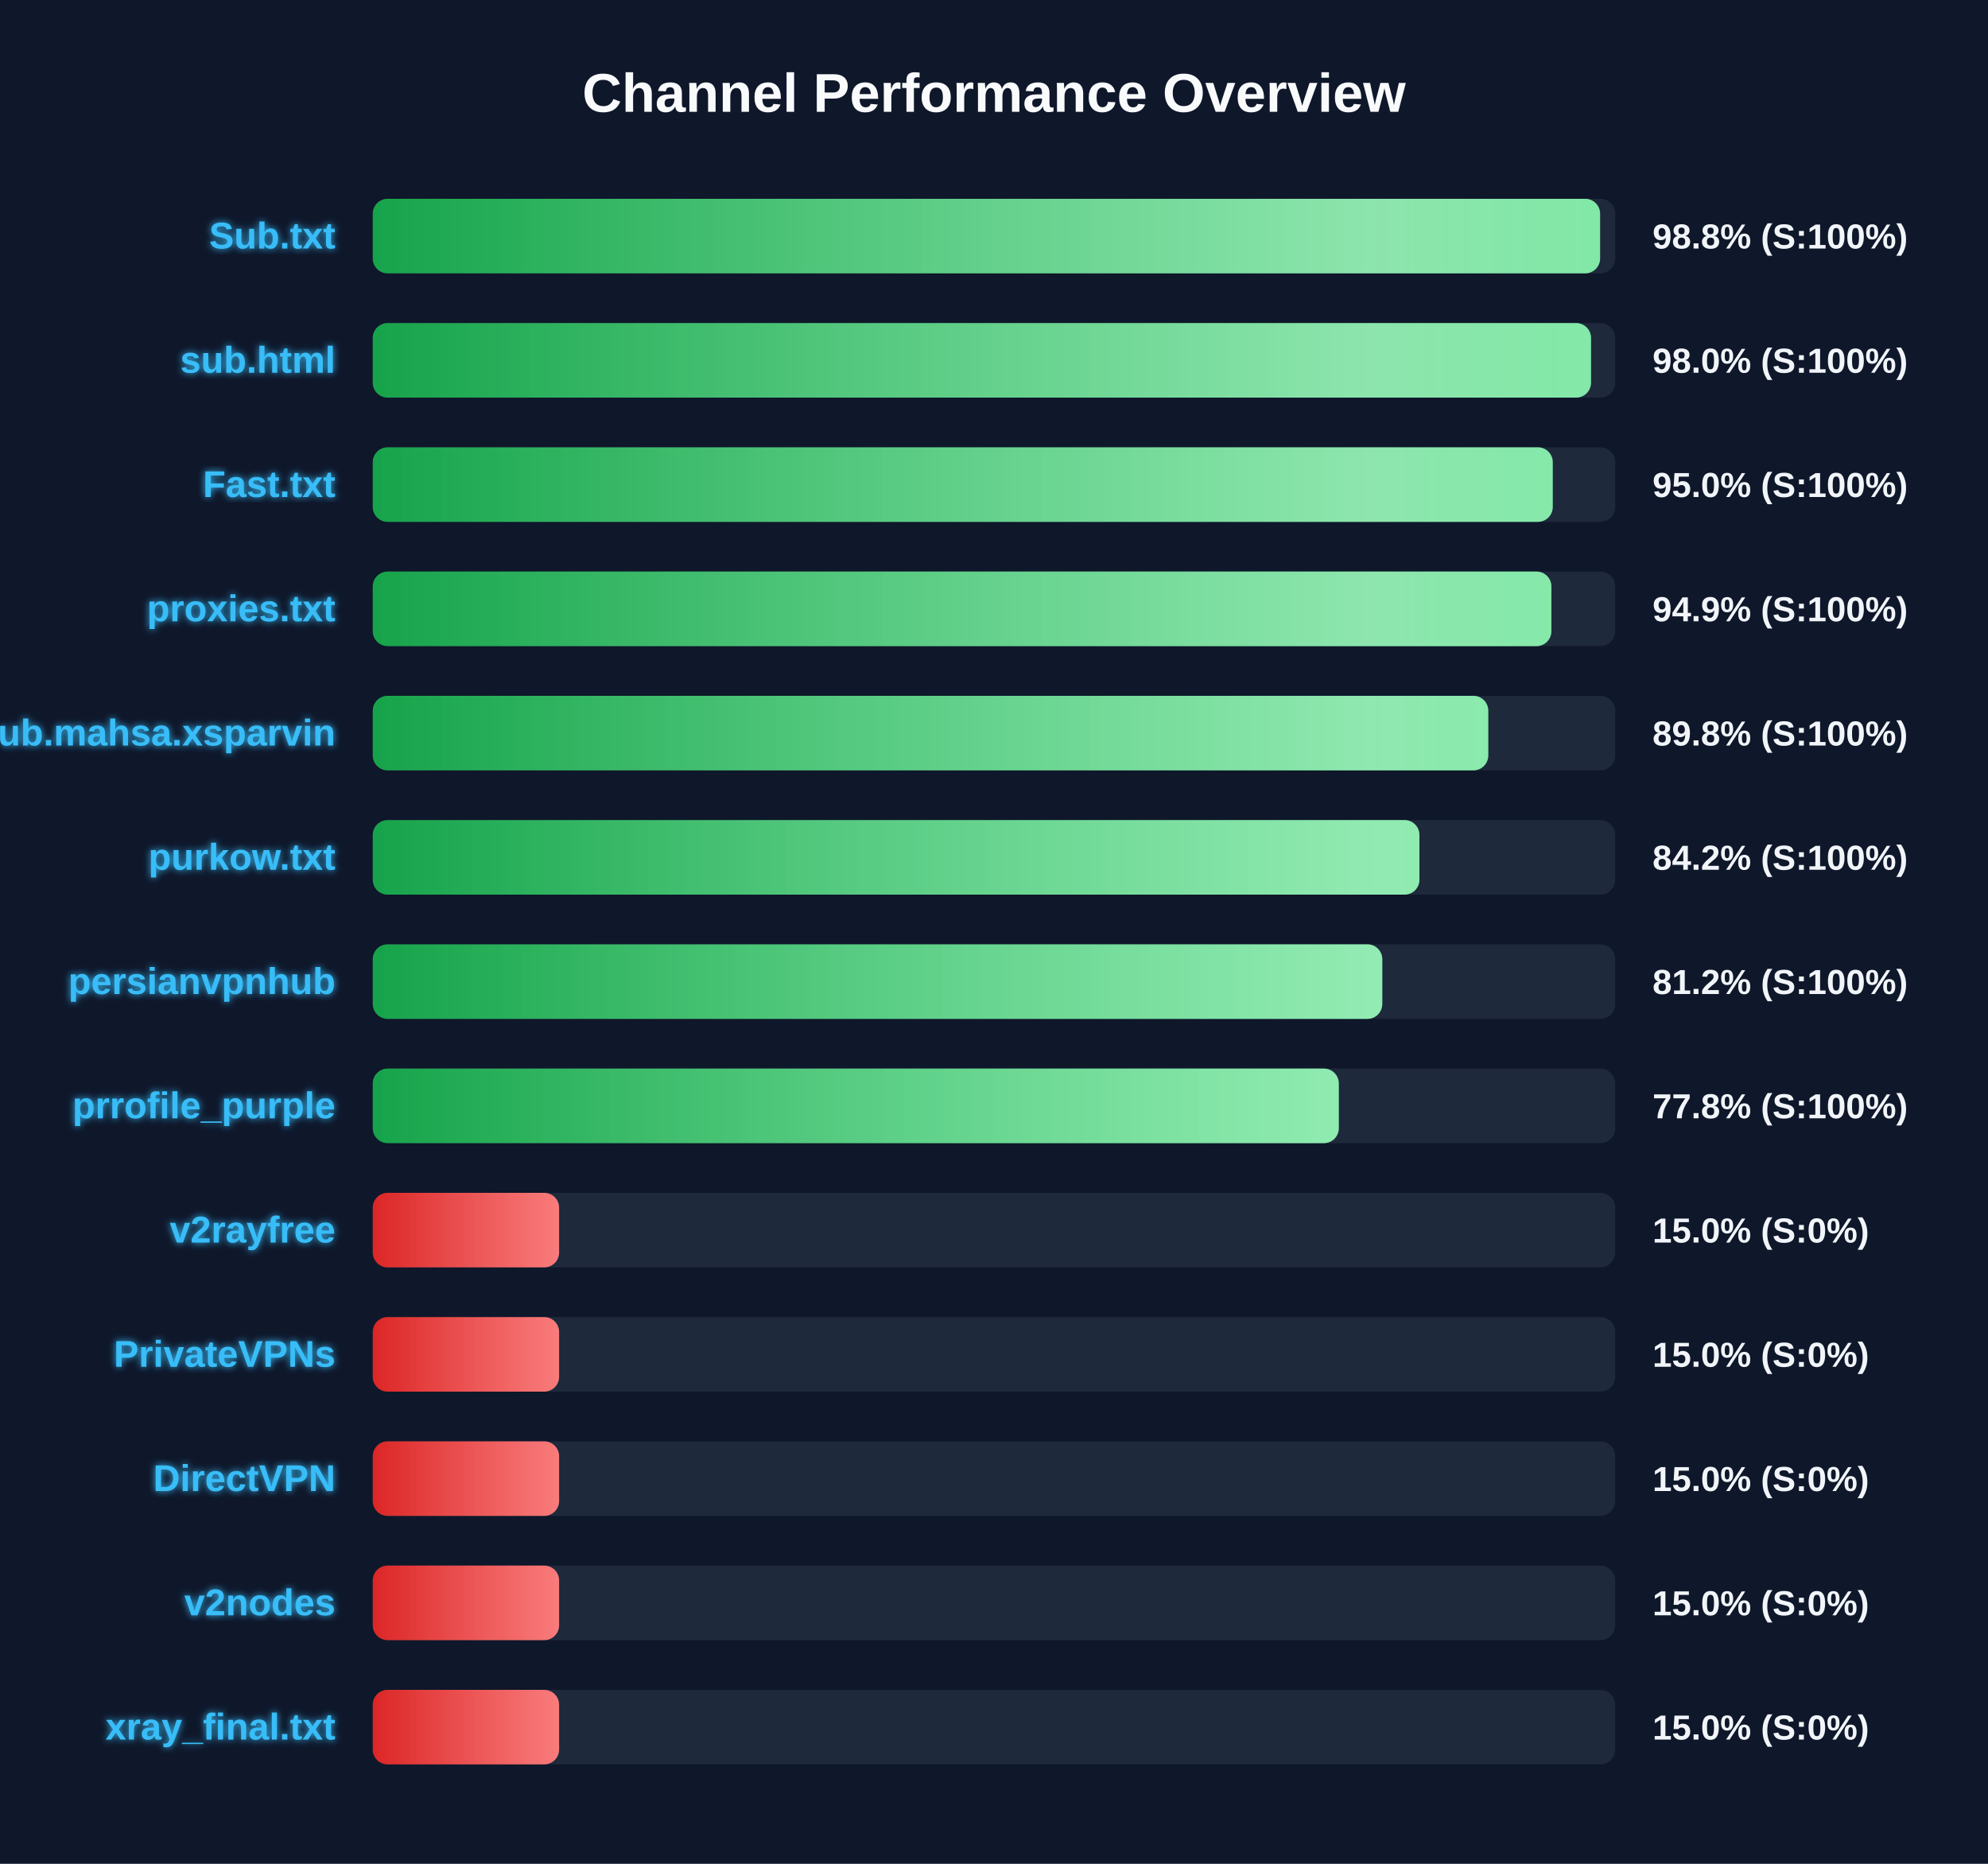
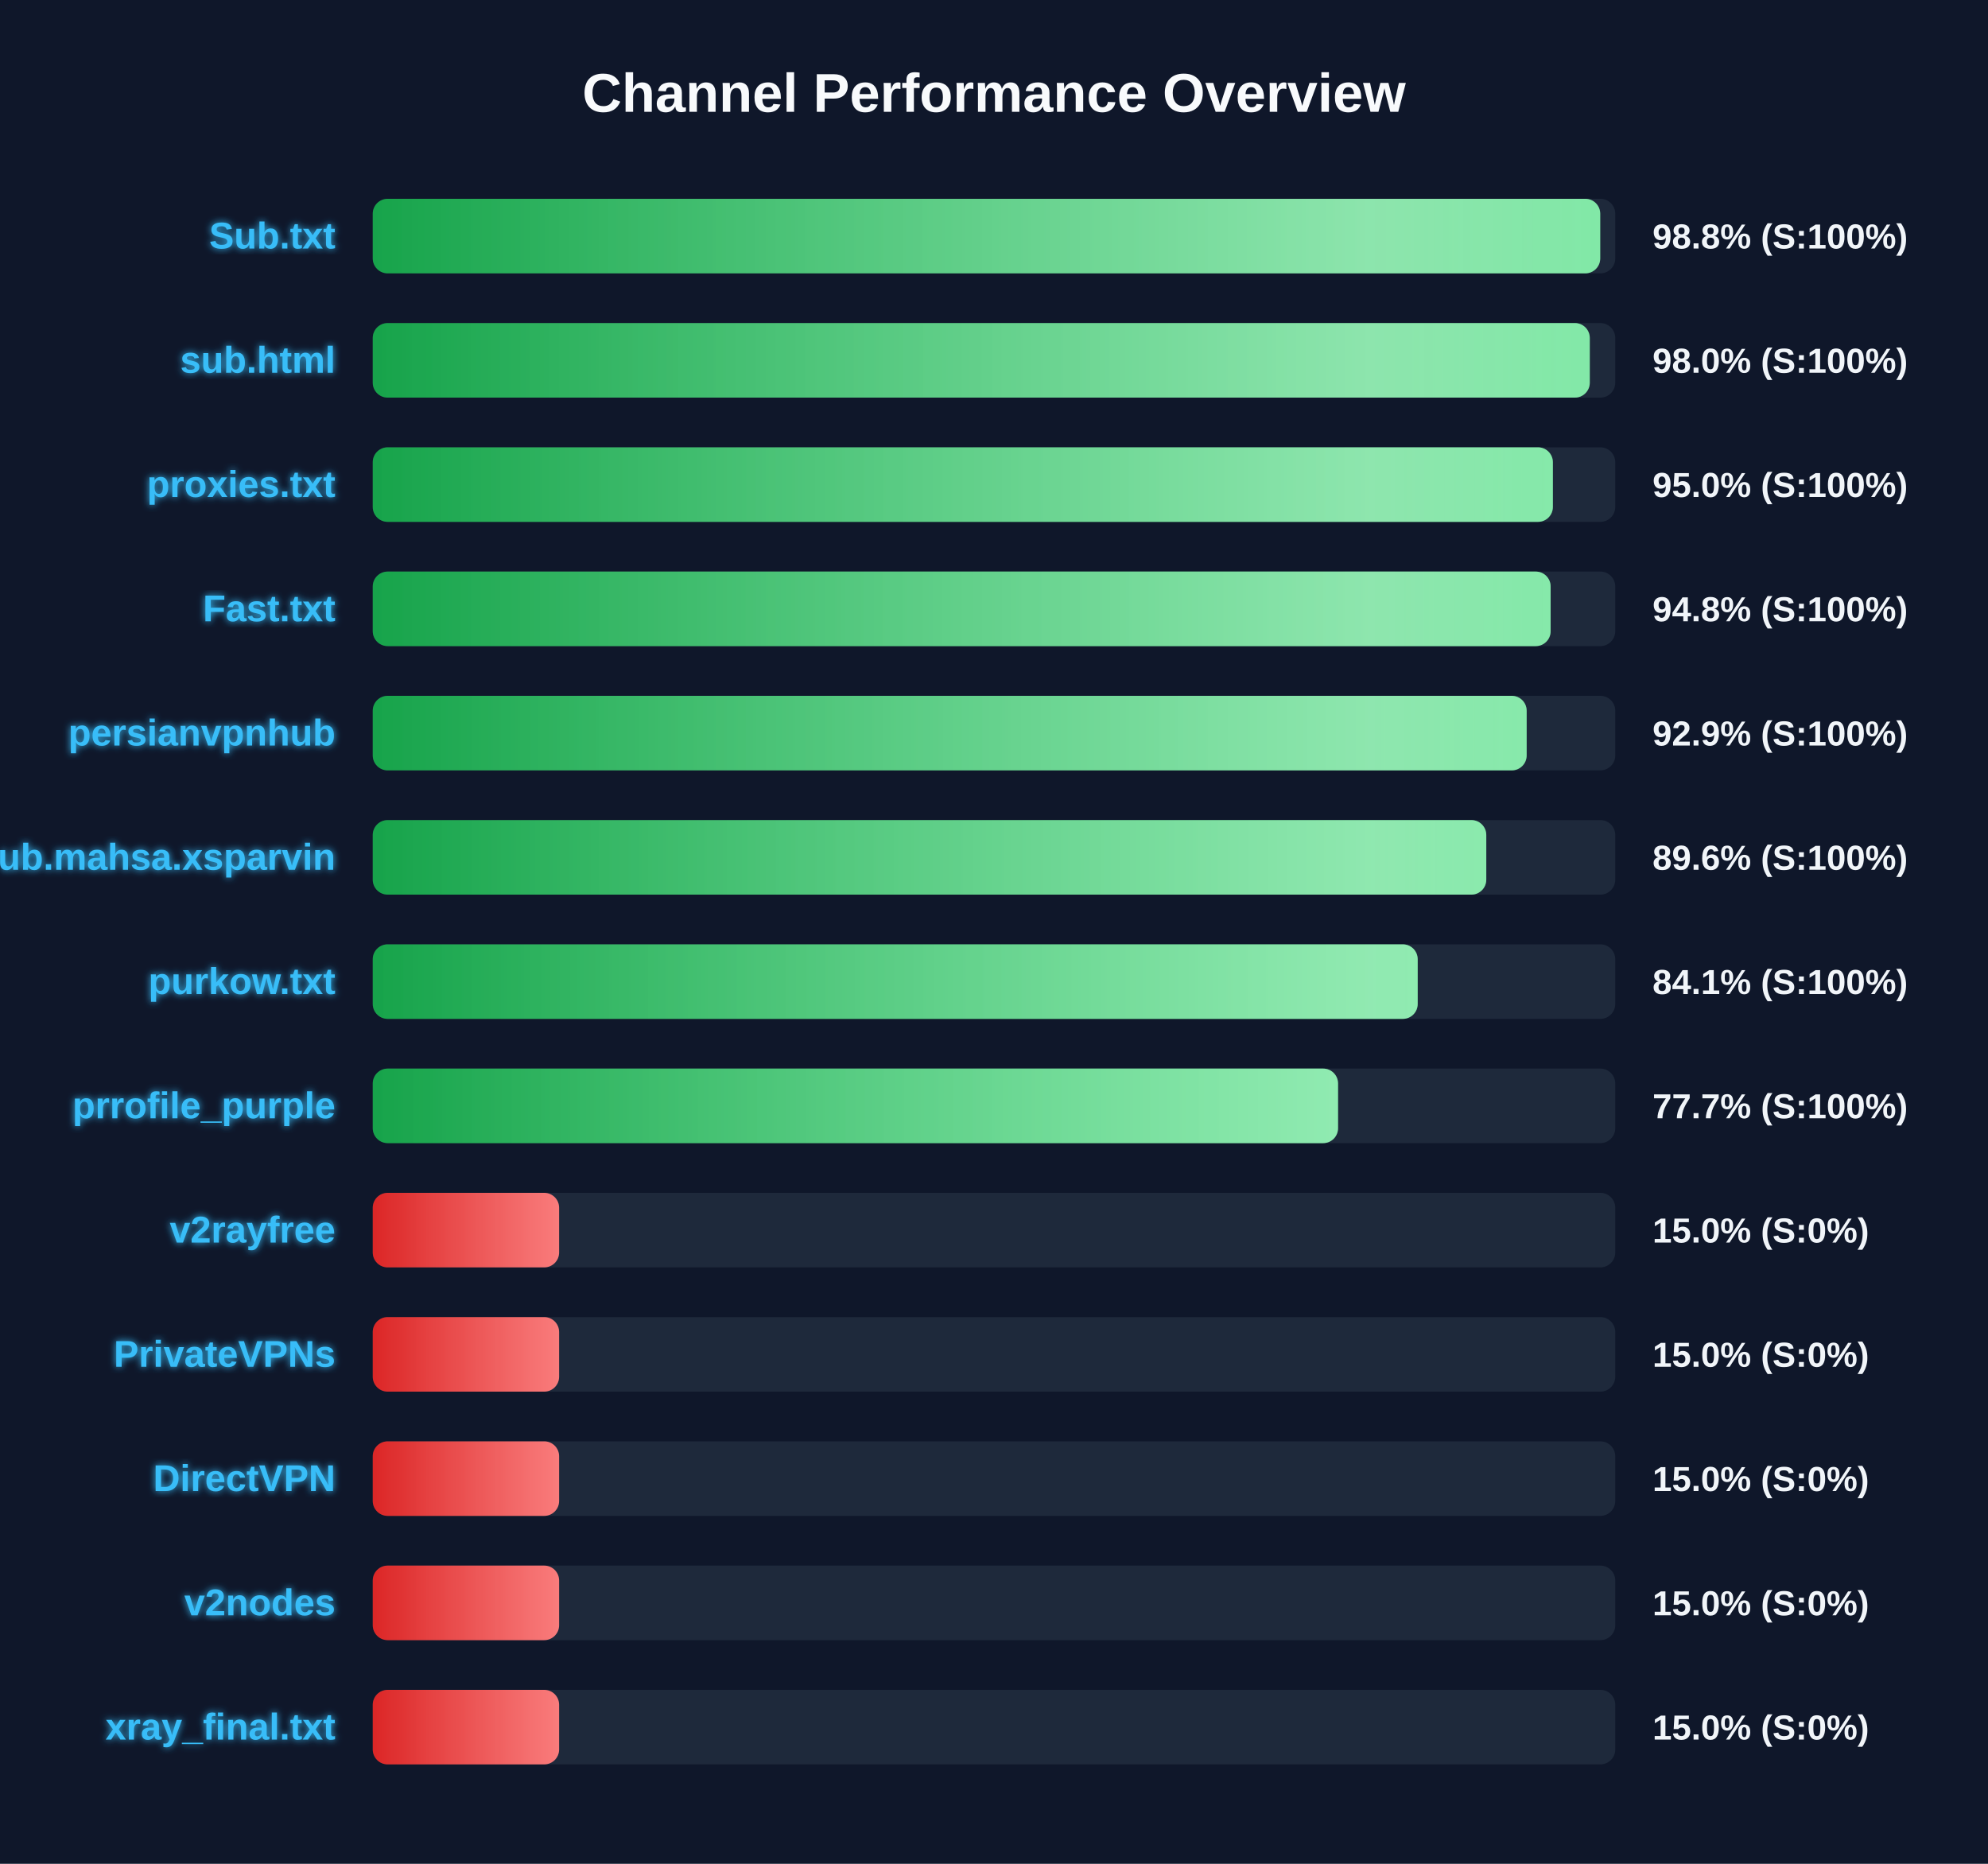
<svg xmlns="http://www.w3.org/2000/svg" width="800" height="750" version="1.1">
  <defs>
    <linearGradient id="grad-green" x1="0%" y1="0%" x2="100%" y2="0%">
      <stop offset="0%" stop-color="#16a34a" />
      <stop offset="100%" stop-color="#4ade80" />
    </linearGradient>
    <linearGradient id="grad-yellow" x1="0%" y1="0%" x2="100%" y2="0%">
      <stop offset="0%" stop-color="#ca8a04" />
      <stop offset="100%" stop-color="#fde047" />
    </linearGradient>
    <linearGradient id="grad-red" x1="0%" y1="0%" x2="100%" y2="0%">
      <stop offset="0%" stop-color="#dc2626" />
      <stop offset="100%" stop-color="#f87171" />
    </linearGradient>
    <linearGradient id="shimmer" x1="0%" y1="0%" x2="100%" y2="0%">
      <stop offset="0%" stop-color="rgba(255,255,255,0)" />
      <stop offset="50%" stop-color="rgba(255,255,255,0.4)" />
      <stop offset="100%" stop-color="rgba(255,255,255,0)" />
    </linearGradient>
    <filter id="glow" x="-20%" y="-20%" width="140%" height="140%">
      <feGaussianBlur stdDeviation="1.5" result="blur" />
      <feComposite in="SourceGraphic" in2="blur" operator="over" />
    </filter>
  </defs>
  <style>
        .bg-rect { fill: #0f172a; }
        .title { font: bold 22px 'Segoe UI', Arial, sans-serif; fill: #f8fafc; }
        .row { font: bold 15px 'Segoe UI', Arial, sans-serif; fill: #38bdf8; filter: url(#glow); }
        .score { font: bold 14px 'Segoe UI', Arial, sans-serif; fill: #f1f5f9; }
        @keyframes shimmer-anim {
            0% { transform: translateX(-100%); }
            100% { transform: translateX(200%); }
        }
        .shimmer-rect {
            animation: shimmer-anim 2.5s infinite linear;
        }
    </style>
  <rect width="100%" height="100%" class="bg-rect" />
  <text x="400" y="45" text-anchor="middle" class="title">Channel Performance Overview</text>
  <rect x="150" y="80" width="500" height="30" fill="#1e293b" rx="6" />
  <clipPath id="clip-0">
-     <rect x="150" y="80" width="493.9" height="30" rx="6" />
+     <rect x="150" y="80" width="493.95" height="30" rx="6" />
  </clipPath>
-   <rect x="150" y="80" width="493.9" height="30" fill="url(#grad-green)" rx="6" />
+   <rect x="150" y="80" width="493.95" height="30" fill="url(#grad-green)" rx="6" />
  <g clip-path="url(#clip-0)">
    <rect x="150" y="80" width="100%" height="30" fill="url(#shimmer)" class="shimmer-rect" />
  </g>
  <text x="135" y="100" text-anchor="end" class="row">Sub.txt</text>
  <text x="665" y="100" text-anchor="start" class="score">98.8% (S:100%)</text>
  <rect x="150" y="130" width="500" height="30" fill="#1e293b" rx="6" />
  <clipPath id="clip-1">
-     <rect x="150" y="130" width="490.25" height="30" rx="6" />
+     <rect x="150" y="130" width="489.75" height="30" rx="6" />
  </clipPath>
-   <rect x="150" y="130" width="490.25" height="30" fill="url(#grad-green)" rx="6" />
+   <rect x="150" y="130" width="489.75" height="30" fill="url(#grad-green)" rx="6" />
  <g clip-path="url(#clip-1)">
    <rect x="150" y="130" width="100%" height="30" fill="url(#shimmer)" class="shimmer-rect" />
  </g>
  <text x="135" y="150" text-anchor="end" class="row">sub.html</text>
  <text x="665" y="150" text-anchor="start" class="score">98.0% (S:100%)</text>
  <rect x="150" y="180" width="500" height="30" fill="#1e293b" rx="6" />
  <clipPath id="clip-2">
-     <rect x="150" y="180" width="474.85" height="30" rx="6" />
+     <rect x="150" y="180" width="474.9" height="30" rx="6" />
  </clipPath>
-   <rect x="150" y="180" width="474.85" height="30" fill="url(#grad-green)" rx="6" />
+   <rect x="150" y="180" width="474.9" height="30" fill="url(#grad-green)" rx="6" />
  <g clip-path="url(#clip-2)">
    <rect x="150" y="180" width="100%" height="30" fill="url(#shimmer)" class="shimmer-rect" />
  </g>
-   <text x="135" y="200" text-anchor="end" class="row">Fast.txt</text>
+   <text x="135" y="200" text-anchor="end" class="row">proxies.txt</text>
  <text x="665" y="200" text-anchor="start" class="score">95.0% (S:100%)</text>
  <rect x="150" y="230" width="500" height="30" fill="#1e293b" rx="6" />
  <clipPath id="clip-3">
-     <rect x="150" y="230" width="474.3" height="30" rx="6" />
+     <rect x="150" y="230" width="474.0" height="30" rx="6" />
  </clipPath>
-   <rect x="150" y="230" width="474.3" height="30" fill="url(#grad-green)" rx="6" />
+   <rect x="150" y="230" width="474.0" height="30" fill="url(#grad-green)" rx="6" />
  <g clip-path="url(#clip-3)">
    <rect x="150" y="230" width="100%" height="30" fill="url(#shimmer)" class="shimmer-rect" />
  </g>
-   <text x="135" y="250" text-anchor="end" class="row">proxies.txt</text>
-   <text x="665" y="250" text-anchor="start" class="score">94.9% (S:100%)</text>
+   <text x="135" y="250" text-anchor="end" class="row">Fast.txt</text>
+   <text x="665" y="250" text-anchor="start" class="score">94.8% (S:100%)</text>
  <rect x="150" y="280" width="500" height="30" fill="#1e293b" rx="6" />
  <clipPath id="clip-4">
-     <rect x="150" y="280" width="448.9" height="30" rx="6" />
+     <rect x="150" y="280" width="464.35" height="30" rx="6" />
  </clipPath>
-   <rect x="150" y="280" width="448.9" height="30" fill="url(#grad-green)" rx="6" />
+   <rect x="150" y="280" width="464.35" height="30" fill="url(#grad-green)" rx="6" />
  <g clip-path="url(#clip-4)">
    <rect x="150" y="280" width="100%" height="30" fill="url(#shimmer)" class="shimmer-rect" />
  </g>
-   <text x="135" y="300" text-anchor="end" class="row">Sub.mahsa.xsparvin</text>
-   <text x="665" y="300" text-anchor="start" class="score">89.8% (S:100%)</text>
+   <text x="135" y="300" text-anchor="end" class="row">persianvpnhub</text>
+   <text x="665" y="300" text-anchor="start" class="score">92.9% (S:100%)</text>
  <rect x="150" y="330" width="500" height="30" fill="#1e293b" rx="6" />
  <clipPath id="clip-5">
-     <rect x="150" y="330" width="421.2" height="30" rx="6" />
+     <rect x="150" y="330" width="448.1" height="30" rx="6" />
  </clipPath>
-   <rect x="150" y="330" width="421.2" height="30" fill="url(#grad-green)" rx="6" />
+   <rect x="150" y="330" width="448.1" height="30" fill="url(#grad-green)" rx="6" />
  <g clip-path="url(#clip-5)">
    <rect x="150" y="330" width="100%" height="30" fill="url(#shimmer)" class="shimmer-rect" />
  </g>
-   <text x="135" y="350" text-anchor="end" class="row">purkow.txt</text>
-   <text x="665" y="350" text-anchor="start" class="score">84.2% (S:100%)</text>
+   <text x="135" y="350" text-anchor="end" class="row">Sub.mahsa.xsparvin</text>
+   <text x="665" y="350" text-anchor="start" class="score">89.6% (S:100%)</text>
  <rect x="150" y="380" width="500" height="30" fill="#1e293b" rx="6" />
  <clipPath id="clip-6">
-     <rect x="150" y="380" width="406.25" height="30" rx="6" />
+     <rect x="150" y="380" width="420.5" height="30" rx="6" />
  </clipPath>
-   <rect x="150" y="380" width="406.25" height="30" fill="url(#grad-green)" rx="6" />
+   <rect x="150" y="380" width="420.5" height="30" fill="url(#grad-green)" rx="6" />
  <g clip-path="url(#clip-6)">
    <rect x="150" y="380" width="100%" height="30" fill="url(#shimmer)" class="shimmer-rect" />
  </g>
-   <text x="135" y="400" text-anchor="end" class="row">persianvpnhub</text>
-   <text x="665" y="400" text-anchor="start" class="score">81.2% (S:100%)</text>
+   <text x="135" y="400" text-anchor="end" class="row">purkow.txt</text>
+   <text x="665" y="400" text-anchor="start" class="score">84.1% (S:100%)</text>
  <rect x="150" y="430" width="500" height="30" fill="#1e293b" rx="6" />
  <clipPath id="clip-7">
-     <rect x="150" y="430" width="388.75" height="30" rx="6" />
+     <rect x="150" y="430" width="388.45" height="30" rx="6" />
  </clipPath>
-   <rect x="150" y="430" width="388.75" height="30" fill="url(#grad-green)" rx="6" />
+   <rect x="150" y="430" width="388.45" height="30" fill="url(#grad-green)" rx="6" />
  <g clip-path="url(#clip-7)">
    <rect x="150" y="430" width="100%" height="30" fill="url(#shimmer)" class="shimmer-rect" />
  </g>
  <text x="135" y="450" text-anchor="end" class="row">prrofile_purple</text>
-   <text x="665" y="450" text-anchor="start" class="score">77.8% (S:100%)</text>
+   <text x="665" y="450" text-anchor="start" class="score">77.7% (S:100%)</text>
  <rect x="150" y="480" width="500" height="30" fill="#1e293b" rx="6" />
  <clipPath id="clip-8">
    <rect x="150" y="480" width="75.0" height="30" rx="6" />
  </clipPath>
  <rect x="150" y="480" width="75.0" height="30" fill="url(#grad-red)" rx="6" />
  <g clip-path="url(#clip-8)">
    <rect x="150" y="480" width="100%" height="30" fill="url(#shimmer)" class="shimmer-rect" />
  </g>
  <text x="135" y="500" text-anchor="end" class="row">v2rayfree</text>
  <text x="665" y="500" text-anchor="start" class="score">15.0% (S:0%)</text>
  <rect x="150" y="530" width="500" height="30" fill="#1e293b" rx="6" />
  <clipPath id="clip-9">
    <rect x="150" y="530" width="75.0" height="30" rx="6" />
  </clipPath>
  <rect x="150" y="530" width="75.0" height="30" fill="url(#grad-red)" rx="6" />
  <g clip-path="url(#clip-9)">
    <rect x="150" y="530" width="100%" height="30" fill="url(#shimmer)" class="shimmer-rect" />
  </g>
  <text x="135" y="550" text-anchor="end" class="row">PrivateVPNs</text>
  <text x="665" y="550" text-anchor="start" class="score">15.0% (S:0%)</text>
  <rect x="150" y="580" width="500" height="30" fill="#1e293b" rx="6" />
  <clipPath id="clip-10">
    <rect x="150" y="580" width="75.0" height="30" rx="6" />
  </clipPath>
  <rect x="150" y="580" width="75.0" height="30" fill="url(#grad-red)" rx="6" />
  <g clip-path="url(#clip-10)">
    <rect x="150" y="580" width="100%" height="30" fill="url(#shimmer)" class="shimmer-rect" />
  </g>
  <text x="135" y="600" text-anchor="end" class="row">DirectVPN</text>
  <text x="665" y="600" text-anchor="start" class="score">15.0% (S:0%)</text>
  <rect x="150" y="630" width="500" height="30" fill="#1e293b" rx="6" />
  <clipPath id="clip-11">
    <rect x="150" y="630" width="75.0" height="30" rx="6" />
  </clipPath>
  <rect x="150" y="630" width="75.0" height="30" fill="url(#grad-red)" rx="6" />
  <g clip-path="url(#clip-11)">
    <rect x="150" y="630" width="100%" height="30" fill="url(#shimmer)" class="shimmer-rect" />
  </g>
  <text x="135" y="650" text-anchor="end" class="row">v2nodes</text>
  <text x="665" y="650" text-anchor="start" class="score">15.0% (S:0%)</text>
  <rect x="150" y="680" width="500" height="30" fill="#1e293b" rx="6" />
  <clipPath id="clip-12">
    <rect x="150" y="680" width="75.0" height="30" rx="6" />
  </clipPath>
  <rect x="150" y="680" width="75.0" height="30" fill="url(#grad-red)" rx="6" />
  <g clip-path="url(#clip-12)">
    <rect x="150" y="680" width="100%" height="30" fill="url(#shimmer)" class="shimmer-rect" />
  </g>
  <text x="135" y="700" text-anchor="end" class="row">xray_final.txt</text>
  <text x="665" y="700" text-anchor="start" class="score">15.0% (S:0%)</text>
</svg>
